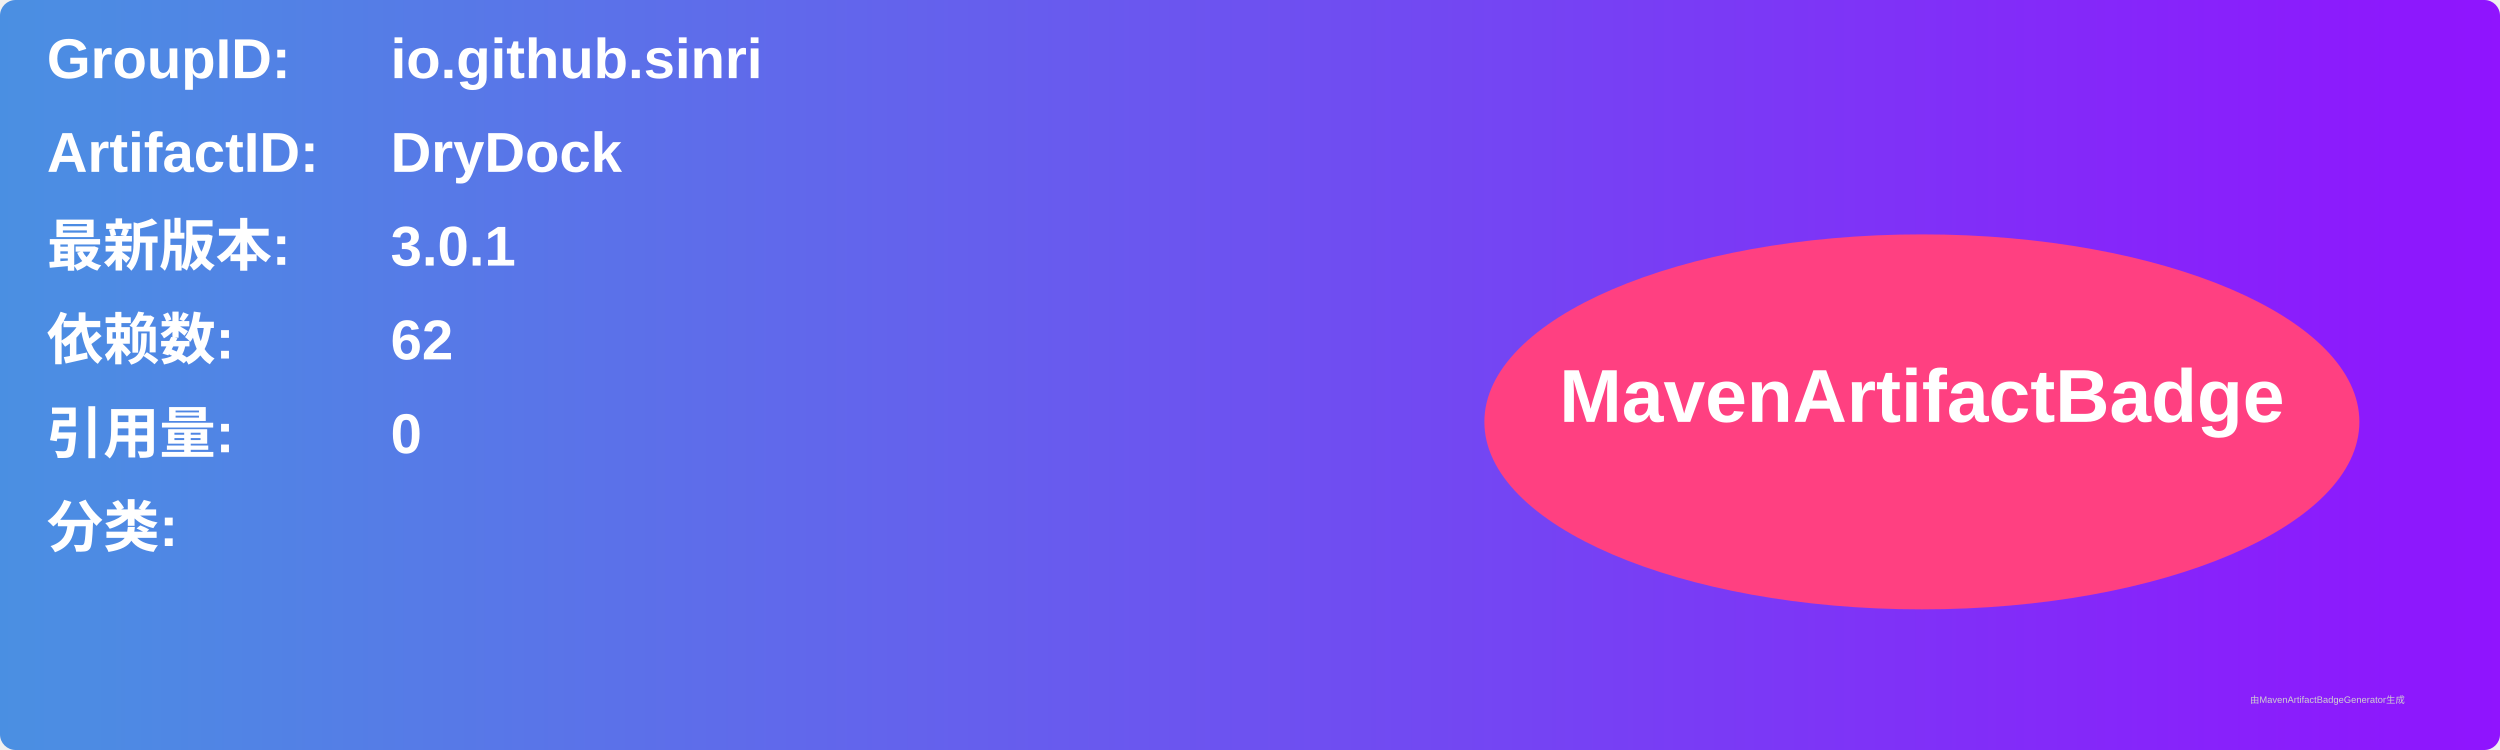
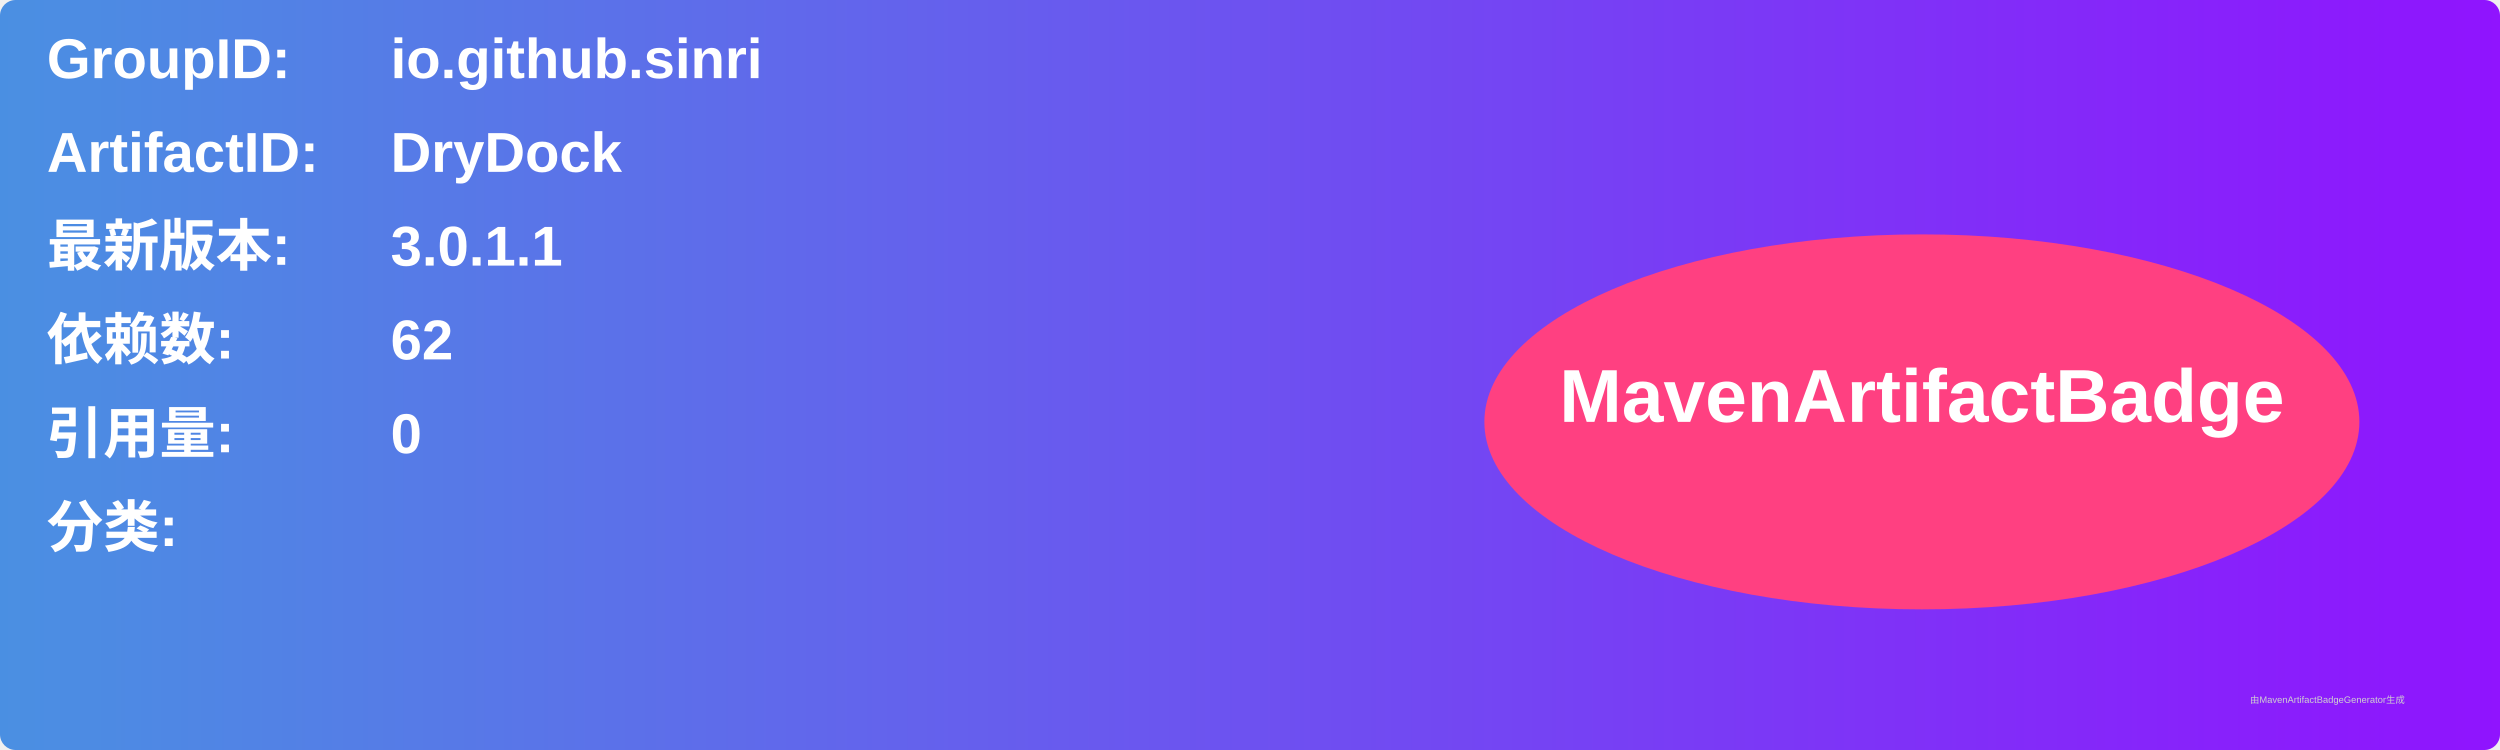
<svg xmlns="http://www.w3.org/2000/svg" width="800" height="240" viewBox="0 0 800 240">
  <linearGradient id="grad" x1="0%" y1="0%" x2="100%" y2="0%">
    <stop offset="0%" stop-color="#4a90e2" />
    <stop offset="100%" stop-color="#9013fe" />
  </linearGradient>
  <rect width="100%" height="100%" rx="5" ry="5" fill="url(#grad)" />
  <g transform="translate(15, 15)">
    <text x="0" y="10" font-family="Arial" font-size="18" fill="white" font-weight="bold" width="260">GroupID:</text>
    <text x="110" y="10" font-family="Arial" font-size="18" fill="white" font-weight="bold" width="460">io.github.sinri</text>
    <text x="0" y="40" font-family="Arial" font-size="18" fill="white" font-weight="bold" width="260">ArtifactID:</text>
    <text x="110" y="40" font-family="Arial" font-size="18" fill="white" font-weight="bold" width="460">DryDock</text>
    <text x="0" y="70" font-family="Arial" font-size="18" fill="white" font-weight="bold">最新版本:</text>
    <text x="110" y="70" font-family="Arial" font-size="18" fill="white" font-weight="bold">
-       <tspan font-weight="bold">3.0.1</tspan>
+       <tspan font-weight="bold">3.0.1.1</tspan>
    </text>
    <text x="0" y="100" font-family="Arial" font-size="18" fill="white" font-weight="bold">依赖数: </text>
    <text x="110" y="100" font-family="Arial" font-size="18" fill="white">
      <tspan font-weight="bold">62</tspan>
    </text>
    <text x="0" y="130" font-family="Arial" font-size="18" fill="white" font-weight="bold">引用量: </text>
    <text x="110" y="130" font-family="Arial" font-size="18" fill="white">
      <tspan font-weight="bold">0</tspan>
    </text>
    <text x="0" y="160" font-family="Arial" font-size="18" fill="white" font-weight="bold">分类:</text>
    <text x="10" y="190" font-family="Arial" font-size="10" fill="white">
      <tspan font-weight="bold" />
    </text>
    <ellipse cx="600" cy="120" rx="140" ry="60" fill="#ff4081" />
    <text x="600" y="120" text-anchor="middle" font-family="Arial" font-size="24" fill="white" font-weight="bold">MavenArtifactBadge</text>
  </g>
  <text x="720" y="225" font-family="Arial" font-size="3" fill="#d0d0d0">由MavenArtifactBadgeGenerator生成</text>
</svg>
